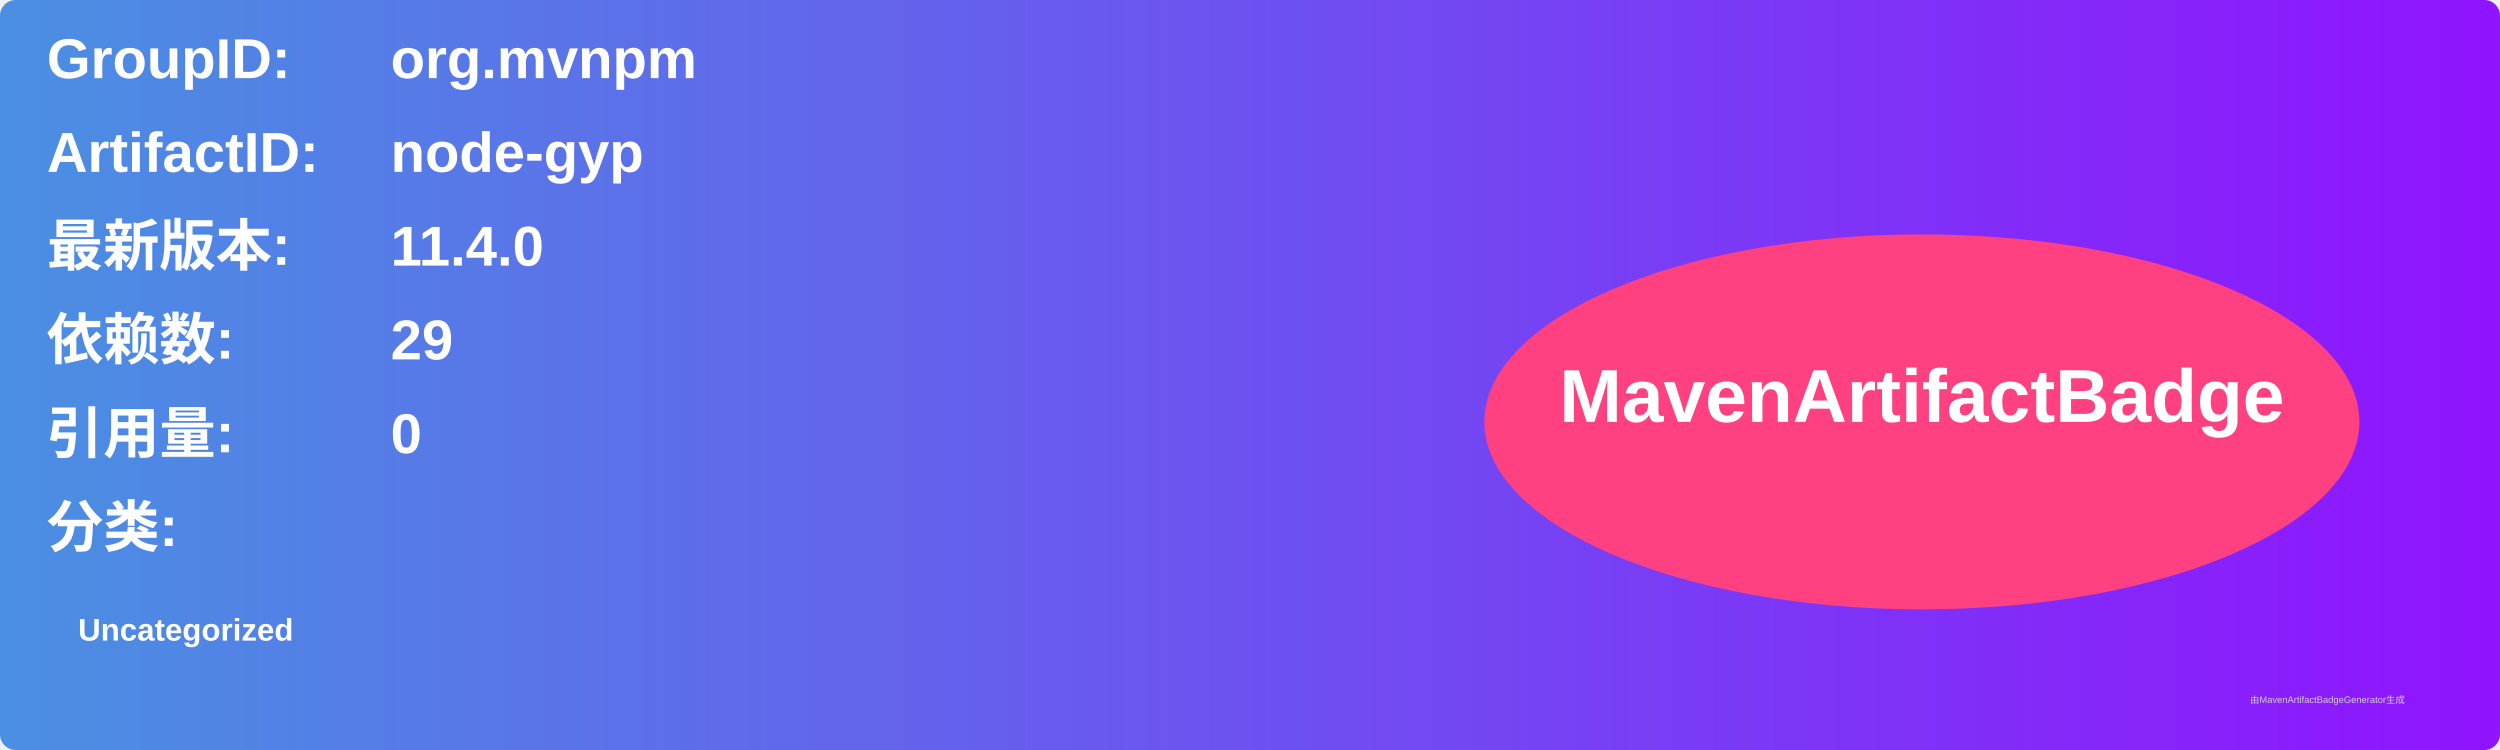
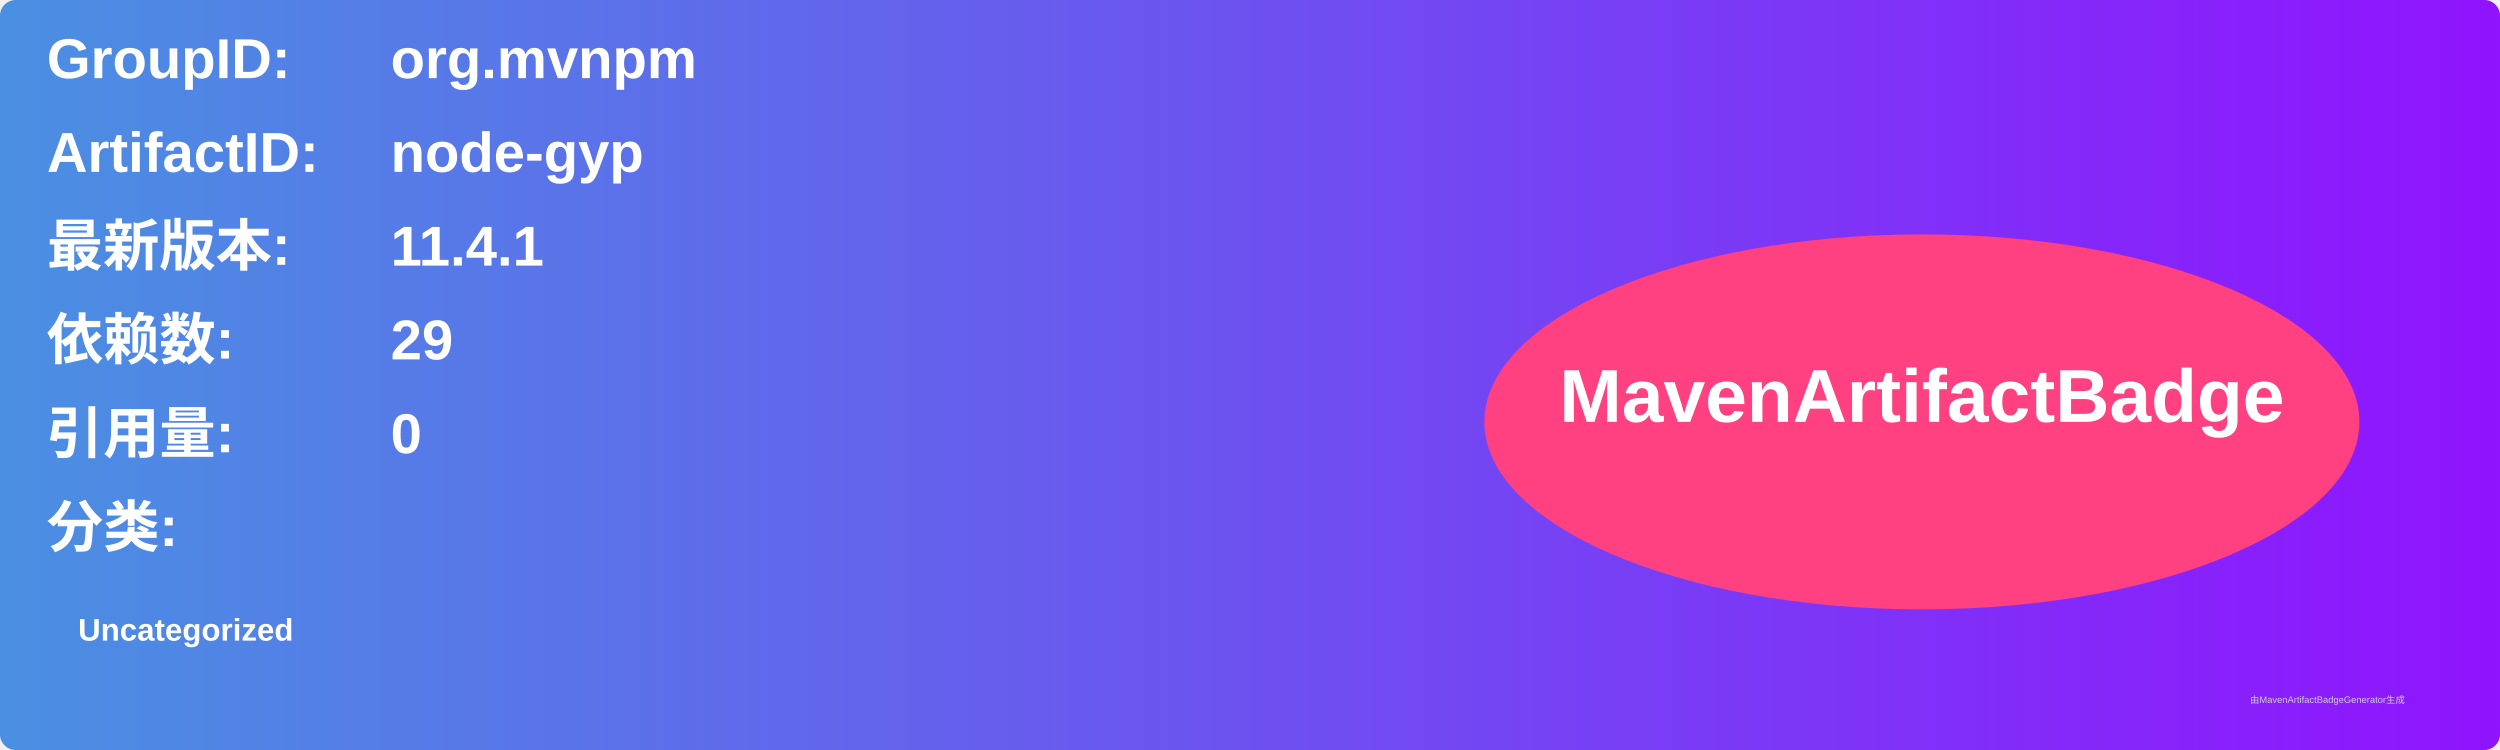
<svg xmlns="http://www.w3.org/2000/svg" width="800" height="240" viewBox="0 0 800 240">
  <linearGradient id="grad" x1="0%" y1="0%" x2="100%" y2="0%">
    <stop offset="0%" stop-color="#4a90e2" />
    <stop offset="100%" stop-color="#9013fe" />
  </linearGradient>
  <rect width="100%" height="100%" rx="5" ry="5" fill="url(#grad)" />
  <g transform="translate(15, 15)">
    <text x="0" y="10" font-family="Arial" font-size="18" fill="white" font-weight="bold" width="260">GroupID:</text>
    <text x="110" y="10" font-family="Arial" font-size="18" fill="white" font-weight="bold" width="460">org.mvnpm</text>
    <text x="0" y="40" font-family="Arial" font-size="18" fill="white" font-weight="bold" width="260">ArtifactID:</text>
    <text x="110" y="40" font-family="Arial" font-size="18" fill="white" font-weight="bold" width="460">node-gyp</text>
    <text x="0" y="70" font-family="Arial" font-size="18" fill="white" font-weight="bold">最新版本:</text>
    <text x="110" y="70" font-family="Arial" font-size="18" fill="white" font-weight="bold">
-       <tspan font-weight="bold">11.4.0</tspan>
+       <tspan font-weight="bold">11.4.1</tspan>
    </text>
    <text x="0" y="100" font-family="Arial" font-size="18" fill="white" font-weight="bold">依赖数: </text>
    <text x="110" y="100" font-family="Arial" font-size="18" fill="white">
      <tspan font-weight="bold">29</tspan>
    </text>
    <text x="0" y="130" font-family="Arial" font-size="18" fill="white" font-weight="bold">引用量: </text>
    <text x="110" y="130" font-family="Arial" font-size="18" fill="white">
      <tspan font-weight="bold">0</tspan>
    </text>
    <text x="0" y="160" font-family="Arial" font-size="18" fill="white" font-weight="bold">分类:</text>
    <text x="10" y="190" font-family="Arial" font-size="10" fill="white">
      <tspan font-weight="bold">Uncategorized</tspan>
    </text>
    <ellipse cx="600" cy="120" rx="140" ry="60" fill="#ff4081" />
    <text x="600" y="120" text-anchor="middle" font-family="Arial" font-size="24" fill="white" font-weight="bold">MavenArtifactBadge</text>
  </g>
  <text x="720" y="225" font-family="Arial" font-size="3" fill="#d0d0d0">由MavenArtifactBadgeGenerator生成</text>
</svg>
